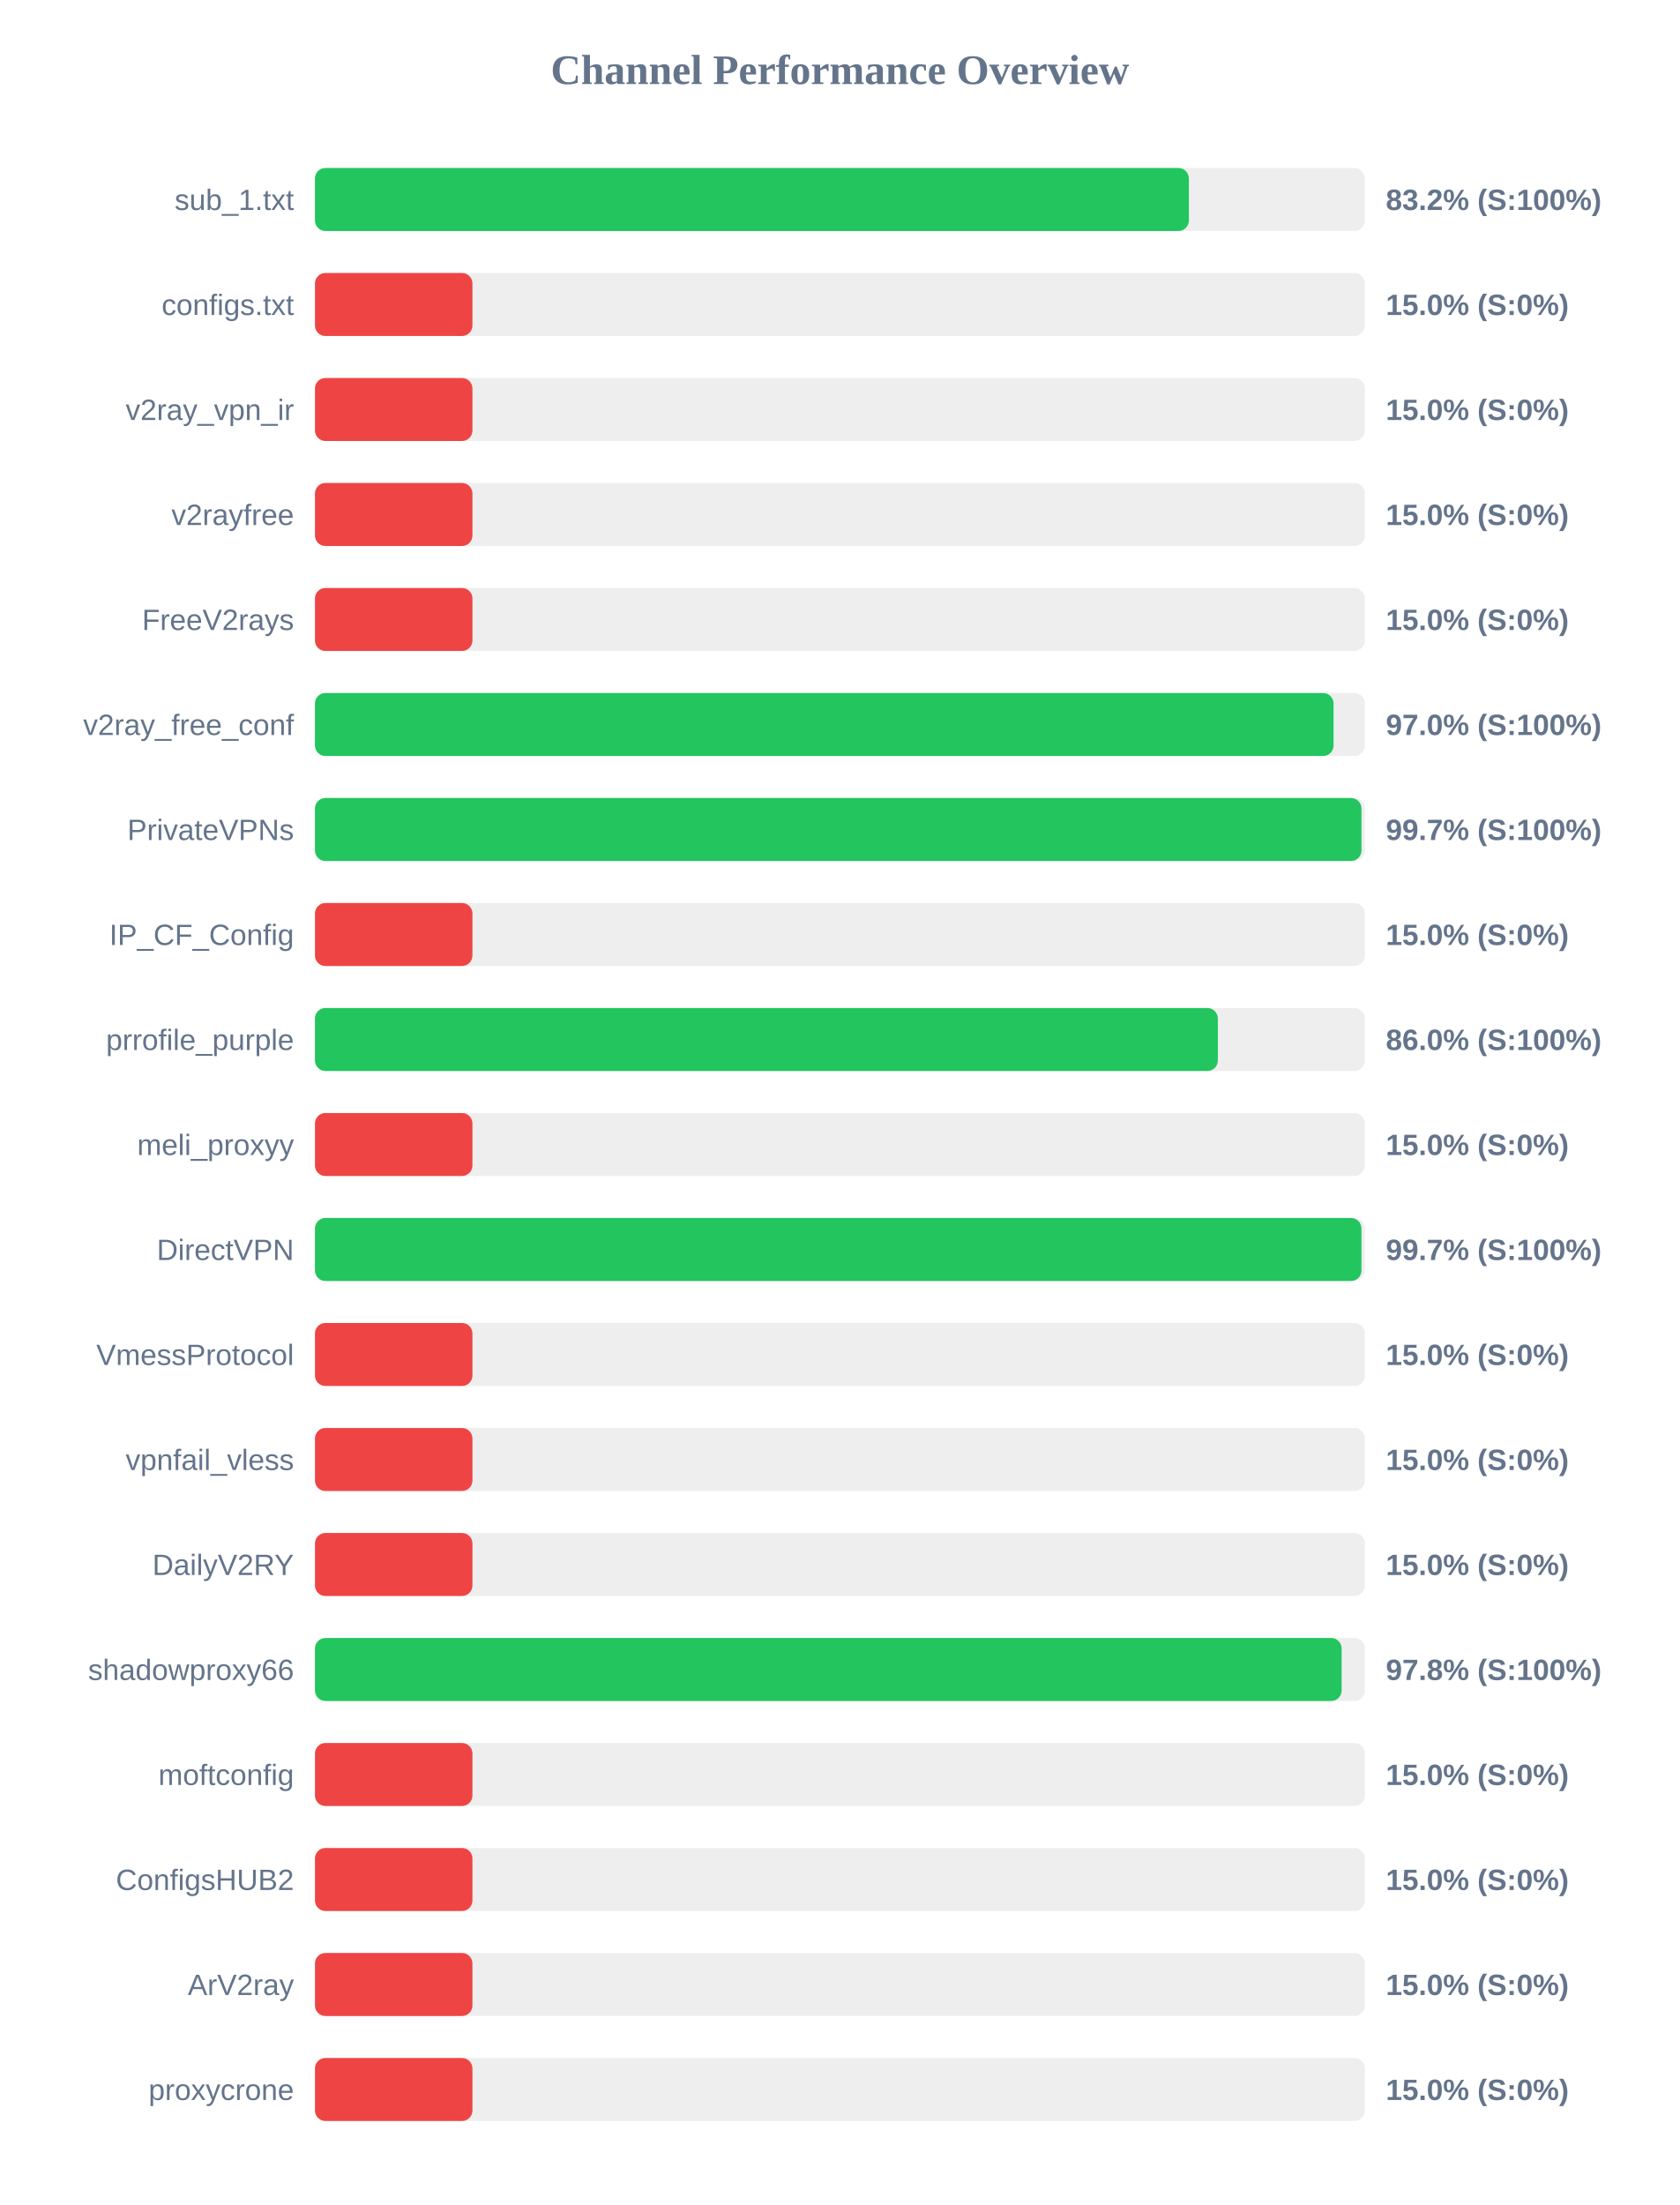
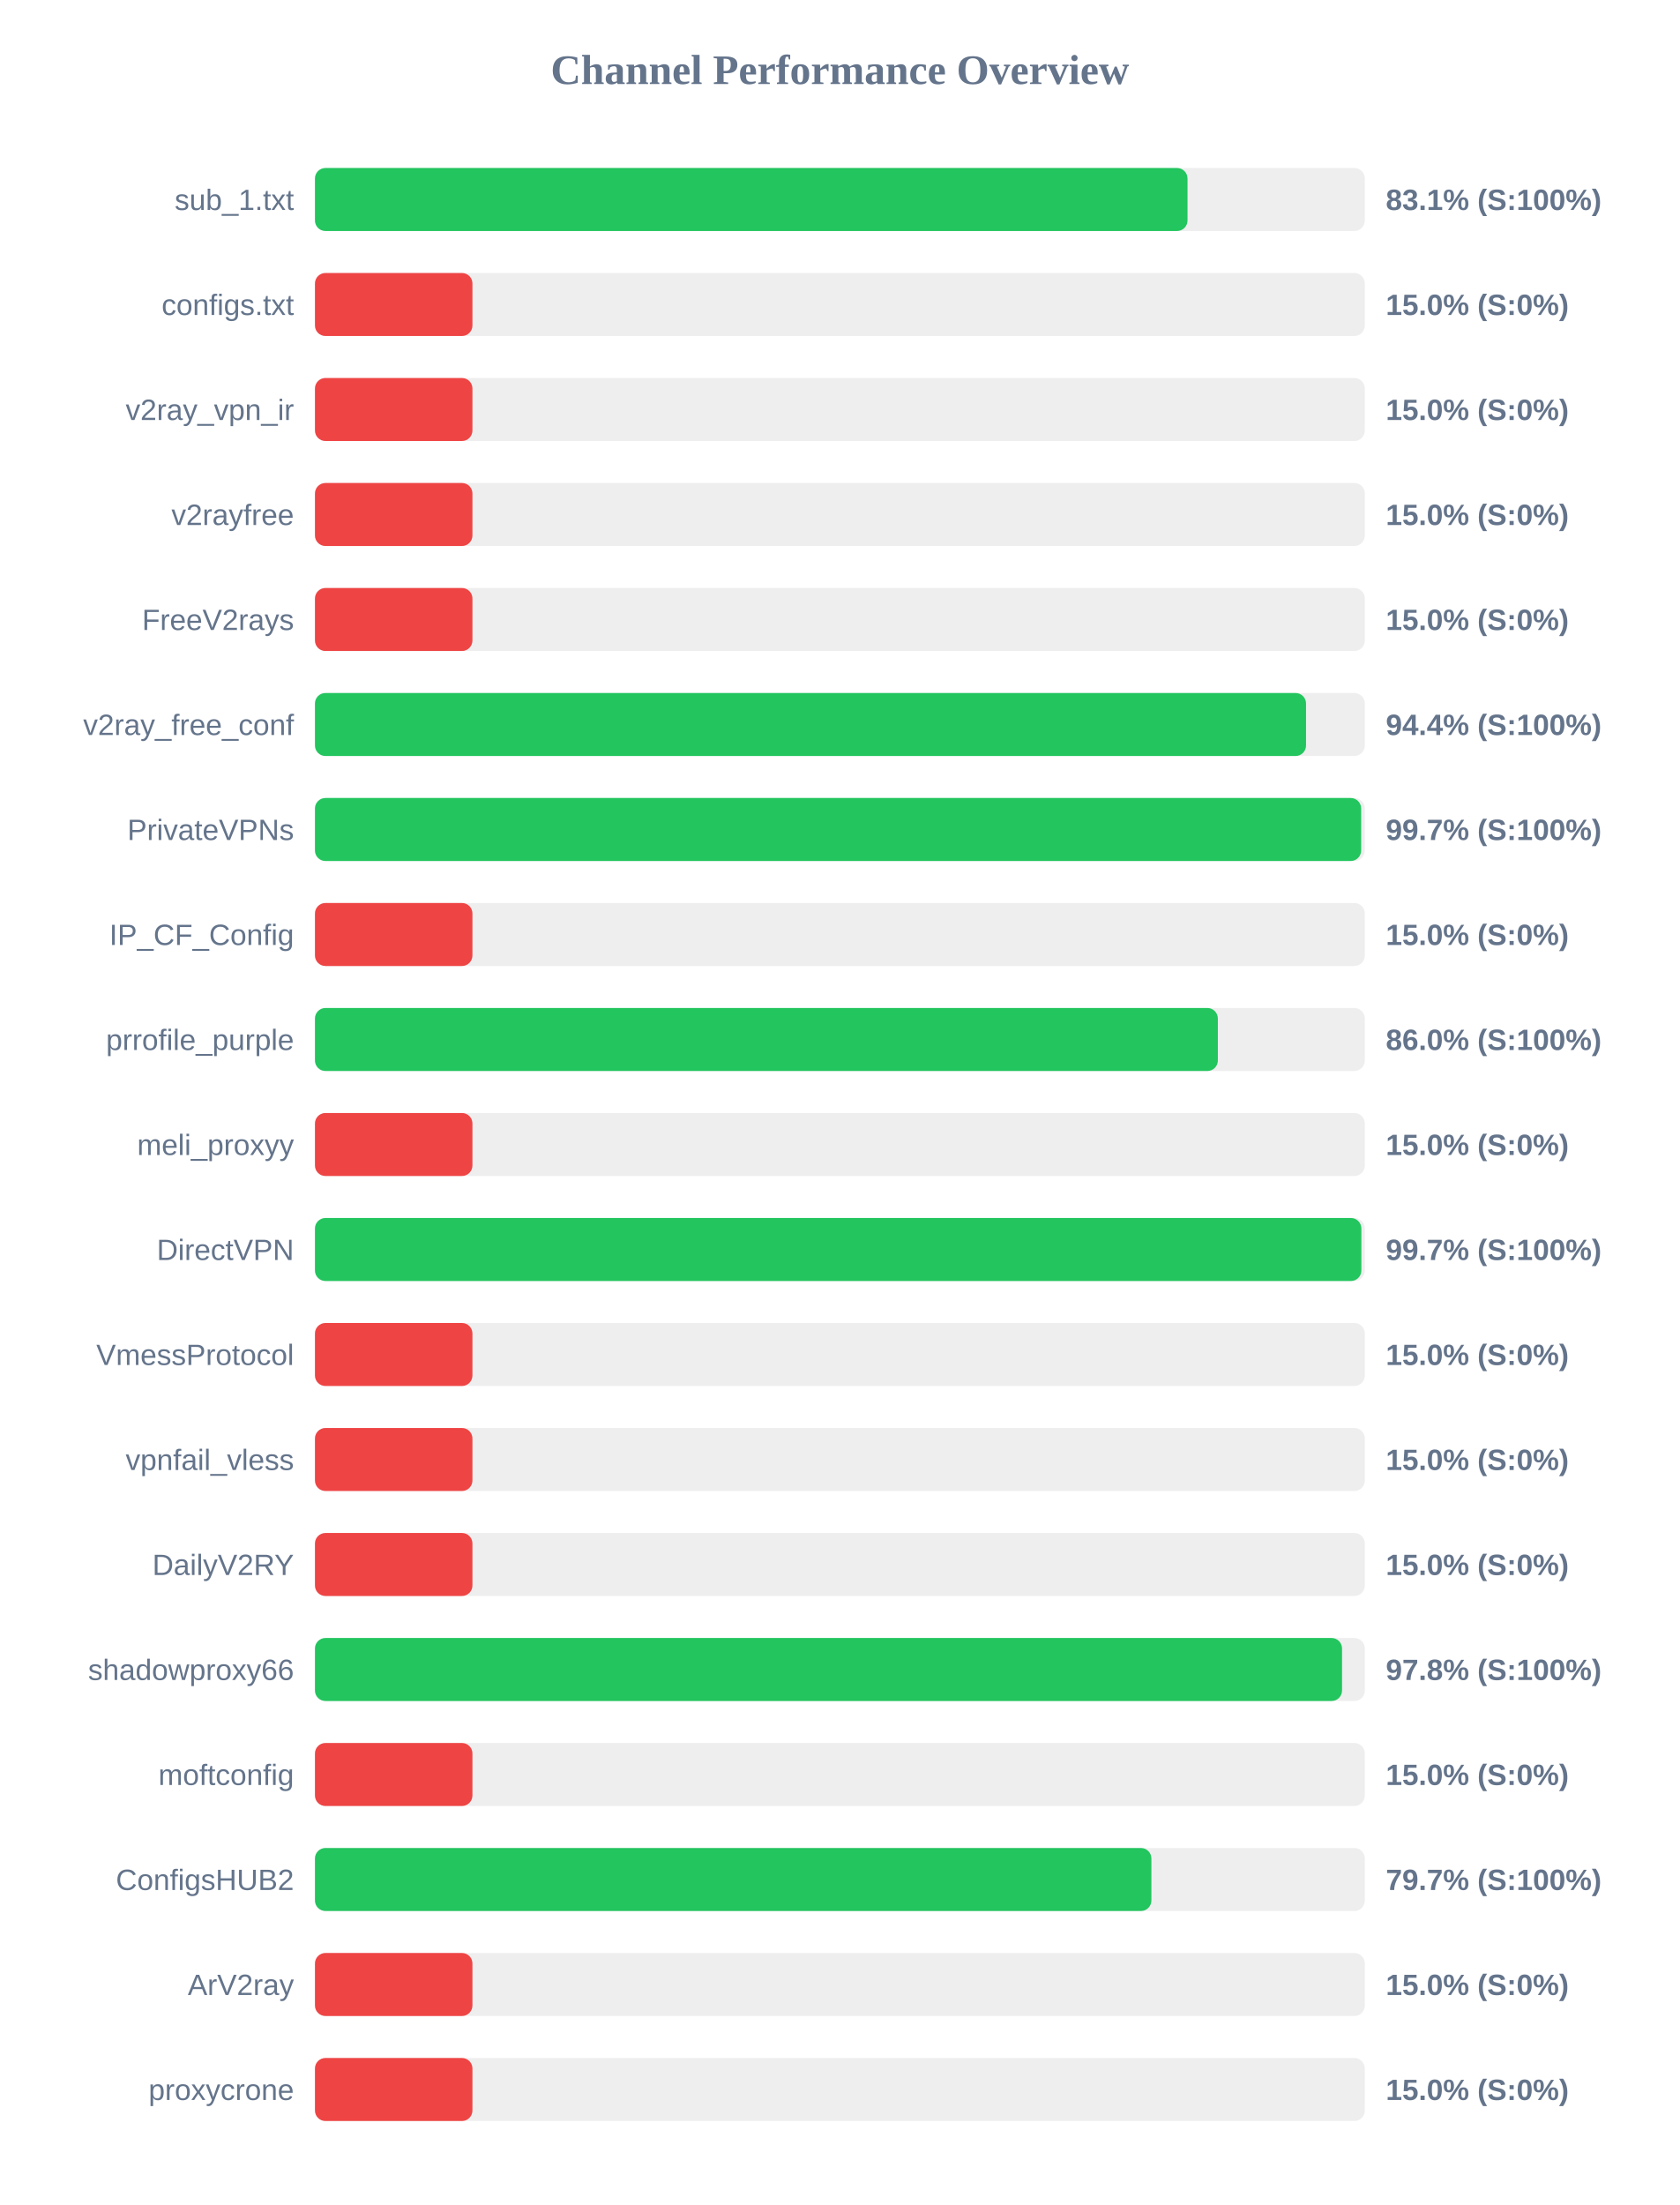
<svg xmlns="http://www.w3.org/2000/svg" width="800" height="1050" version="1.1">
  <style>
        .row { font: 14px Arial; fill: #64748b; }
        .score { font: bold 14px Arial; fill: #64748b; }
    </style>
  <text x="400" y="40" text-anchor="middle" font-size="20px" font-weight="bold" fill="#64748b">Channel Performance Overview</text>
  <rect x="150" y="80" width="500" height="30" fill="#eee" rx="5" />
-   <rect x="150" y="80" width="416.2" height="30" fill="#22c55e" rx="5" />
+   <rect x="150" y="80" width="415.55" height="30" fill="#22c55e" rx="5" />
  <text x="140" y="100" text-anchor="end" class="row">sub_1.txt</text>
-   <text x="660" y="100" text-anchor="start" class="score">83.2% (S:100%)</text>
+   <text x="660" y="100" text-anchor="start" class="score">83.1% (S:100%)</text>
  <rect x="150" y="130" width="500" height="30" fill="#eee" rx="5" />
  <rect x="150" y="130" width="75.0" height="30" fill="#ef4444" rx="5" />
  <text x="140" y="150" text-anchor="end" class="row">configs.txt</text>
  <text x="660" y="150" text-anchor="start" class="score">15.0% (S:0%)</text>
  <rect x="150" y="180" width="500" height="30" fill="#eee" rx="5" />
  <rect x="150" y="180" width="75.0" height="30" fill="#ef4444" rx="5" />
  <text x="140" y="200" text-anchor="end" class="row">v2ray_vpn_ir</text>
  <text x="660" y="200" text-anchor="start" class="score">15.0% (S:0%)</text>
  <rect x="150" y="230" width="500" height="30" fill="#eee" rx="5" />
  <rect x="150" y="230" width="75.0" height="30" fill="#ef4444" rx="5" />
  <text x="140" y="250" text-anchor="end" class="row">v2rayfree</text>
  <text x="660" y="250" text-anchor="start" class="score">15.0% (S:0%)</text>
  <rect x="150" y="280" width="500" height="30" fill="#eee" rx="5" />
  <rect x="150" y="280" width="75.0" height="30" fill="#ef4444" rx="5" />
  <text x="140" y="300" text-anchor="end" class="row">FreeV2rays</text>
  <text x="660" y="300" text-anchor="start" class="score">15.0% (S:0%)</text>
  <rect x="150" y="330" width="500" height="30" fill="#eee" rx="5" />
-   <rect x="150" y="330" width="485.1" height="30" fill="#22c55e" rx="5" />
+   <rect x="150" y="330" width="472.0" height="30" fill="#22c55e" rx="5" />
  <text x="140" y="350" text-anchor="end" class="row">v2ray_free_conf</text>
-   <text x="660" y="350" text-anchor="start" class="score">97.0% (S:100%)</text>
+   <text x="660" y="350" text-anchor="start" class="score">94.4% (S:100%)</text>
  <rect x="150" y="380" width="500" height="30" fill="#eee" rx="5" />
-   <rect x="150" y="380" width="498.4" height="30" fill="#22c55e" rx="5" />
+   <rect x="150" y="380" width="498.25" height="30" fill="#22c55e" rx="5" />
  <text x="140" y="400" text-anchor="end" class="row">PrivateVPNs</text>
  <text x="660" y="400" text-anchor="start" class="score">99.7% (S:100%)</text>
  <rect x="150" y="430" width="500" height="30" fill="#eee" rx="5" />
  <rect x="150" y="430" width="75.0" height="30" fill="#ef4444" rx="5" />
  <text x="140" y="450" text-anchor="end" class="row">IP_CF_Config</text>
  <text x="660" y="450" text-anchor="start" class="score">15.0% (S:0%)</text>
  <rect x="150" y="480" width="500" height="30" fill="#eee" rx="5" />
  <rect x="150" y="480" width="430.0" height="30" fill="#22c55e" rx="5" />
  <text x="140" y="500" text-anchor="end" class="row">prrofile_purple</text>
  <text x="660" y="500" text-anchor="start" class="score">86.0% (S:100%)</text>
  <rect x="150" y="530" width="500" height="30" fill="#eee" rx="5" />
  <rect x="150" y="530" width="75.0" height="30" fill="#ef4444" rx="5" />
  <text x="140" y="550" text-anchor="end" class="row">meli_proxyy</text>
  <text x="660" y="550" text-anchor="start" class="score">15.0% (S:0%)</text>
  <rect x="150" y="580" width="500" height="30" fill="#eee" rx="5" />
-   <rect x="150" y="580" width="498.4" height="30" fill="#22c55e" rx="5" />
+   <rect x="150" y="580" width="498.35" height="30" fill="#22c55e" rx="5" />
  <text x="140" y="600" text-anchor="end" class="row">DirectVPN</text>
  <text x="660" y="600" text-anchor="start" class="score">99.7% (S:100%)</text>
  <rect x="150" y="630" width="500" height="30" fill="#eee" rx="5" />
  <rect x="150" y="630" width="75.0" height="30" fill="#ef4444" rx="5" />
  <text x="140" y="650" text-anchor="end" class="row">VmessProtocol</text>
  <text x="660" y="650" text-anchor="start" class="score">15.0% (S:0%)</text>
  <rect x="150" y="680" width="500" height="30" fill="#eee" rx="5" />
  <rect x="150" y="680" width="75.0" height="30" fill="#ef4444" rx="5" />
  <text x="140" y="700" text-anchor="end" class="row">vpnfail_vless</text>
  <text x="660" y="700" text-anchor="start" class="score">15.0% (S:0%)</text>
  <rect x="150" y="730" width="500" height="30" fill="#eee" rx="5" />
  <rect x="150" y="730" width="75.0" height="30" fill="#ef4444" rx="5" />
  <text x="140" y="750" text-anchor="end" class="row">DailyV2RY</text>
  <text x="660" y="750" text-anchor="start" class="score">15.0% (S:0%)</text>
  <rect x="150" y="780" width="500" height="30" fill="#eee" rx="5" />
-   <rect x="150" y="780" width="488.95" height="30" fill="#22c55e" rx="5" />
+   <rect x="150" y="780" width="489.15" height="30" fill="#22c55e" rx="5" />
  <text x="140" y="800" text-anchor="end" class="row">shadowproxy66</text>
  <text x="660" y="800" text-anchor="start" class="score">97.8% (S:100%)</text>
  <rect x="150" y="830" width="500" height="30" fill="#eee" rx="5" />
  <rect x="150" y="830" width="75.0" height="30" fill="#ef4444" rx="5" />
  <text x="140" y="850" text-anchor="end" class="row">moftconfig</text>
  <text x="660" y="850" text-anchor="start" class="score">15.0% (S:0%)</text>
  <rect x="150" y="880" width="500" height="30" fill="#eee" rx="5" />
-   <rect x="150" y="880" width="75.0" height="30" fill="#ef4444" rx="5" />
+   <rect x="150" y="880" width="398.35" height="30" fill="#22c55e" rx="5" />
  <text x="140" y="900" text-anchor="end" class="row">ConfigsHUB2</text>
-   <text x="660" y="900" text-anchor="start" class="score">15.0% (S:0%)</text>
+   <text x="660" y="900" text-anchor="start" class="score">79.7% (S:100%)</text>
  <rect x="150" y="930" width="500" height="30" fill="#eee" rx="5" />
  <rect x="150" y="930" width="75.0" height="30" fill="#ef4444" rx="5" />
  <text x="140" y="950" text-anchor="end" class="row">ArV2ray</text>
  <text x="660" y="950" text-anchor="start" class="score">15.0% (S:0%)</text>
  <rect x="150" y="980" width="500" height="30" fill="#eee" rx="5" />
  <rect x="150" y="980" width="75.0" height="30" fill="#ef4444" rx="5" />
  <text x="140" y="1000" text-anchor="end" class="row">proxycrone</text>
  <text x="660" y="1000" text-anchor="start" class="score">15.0% (S:0%)</text>
</svg>
